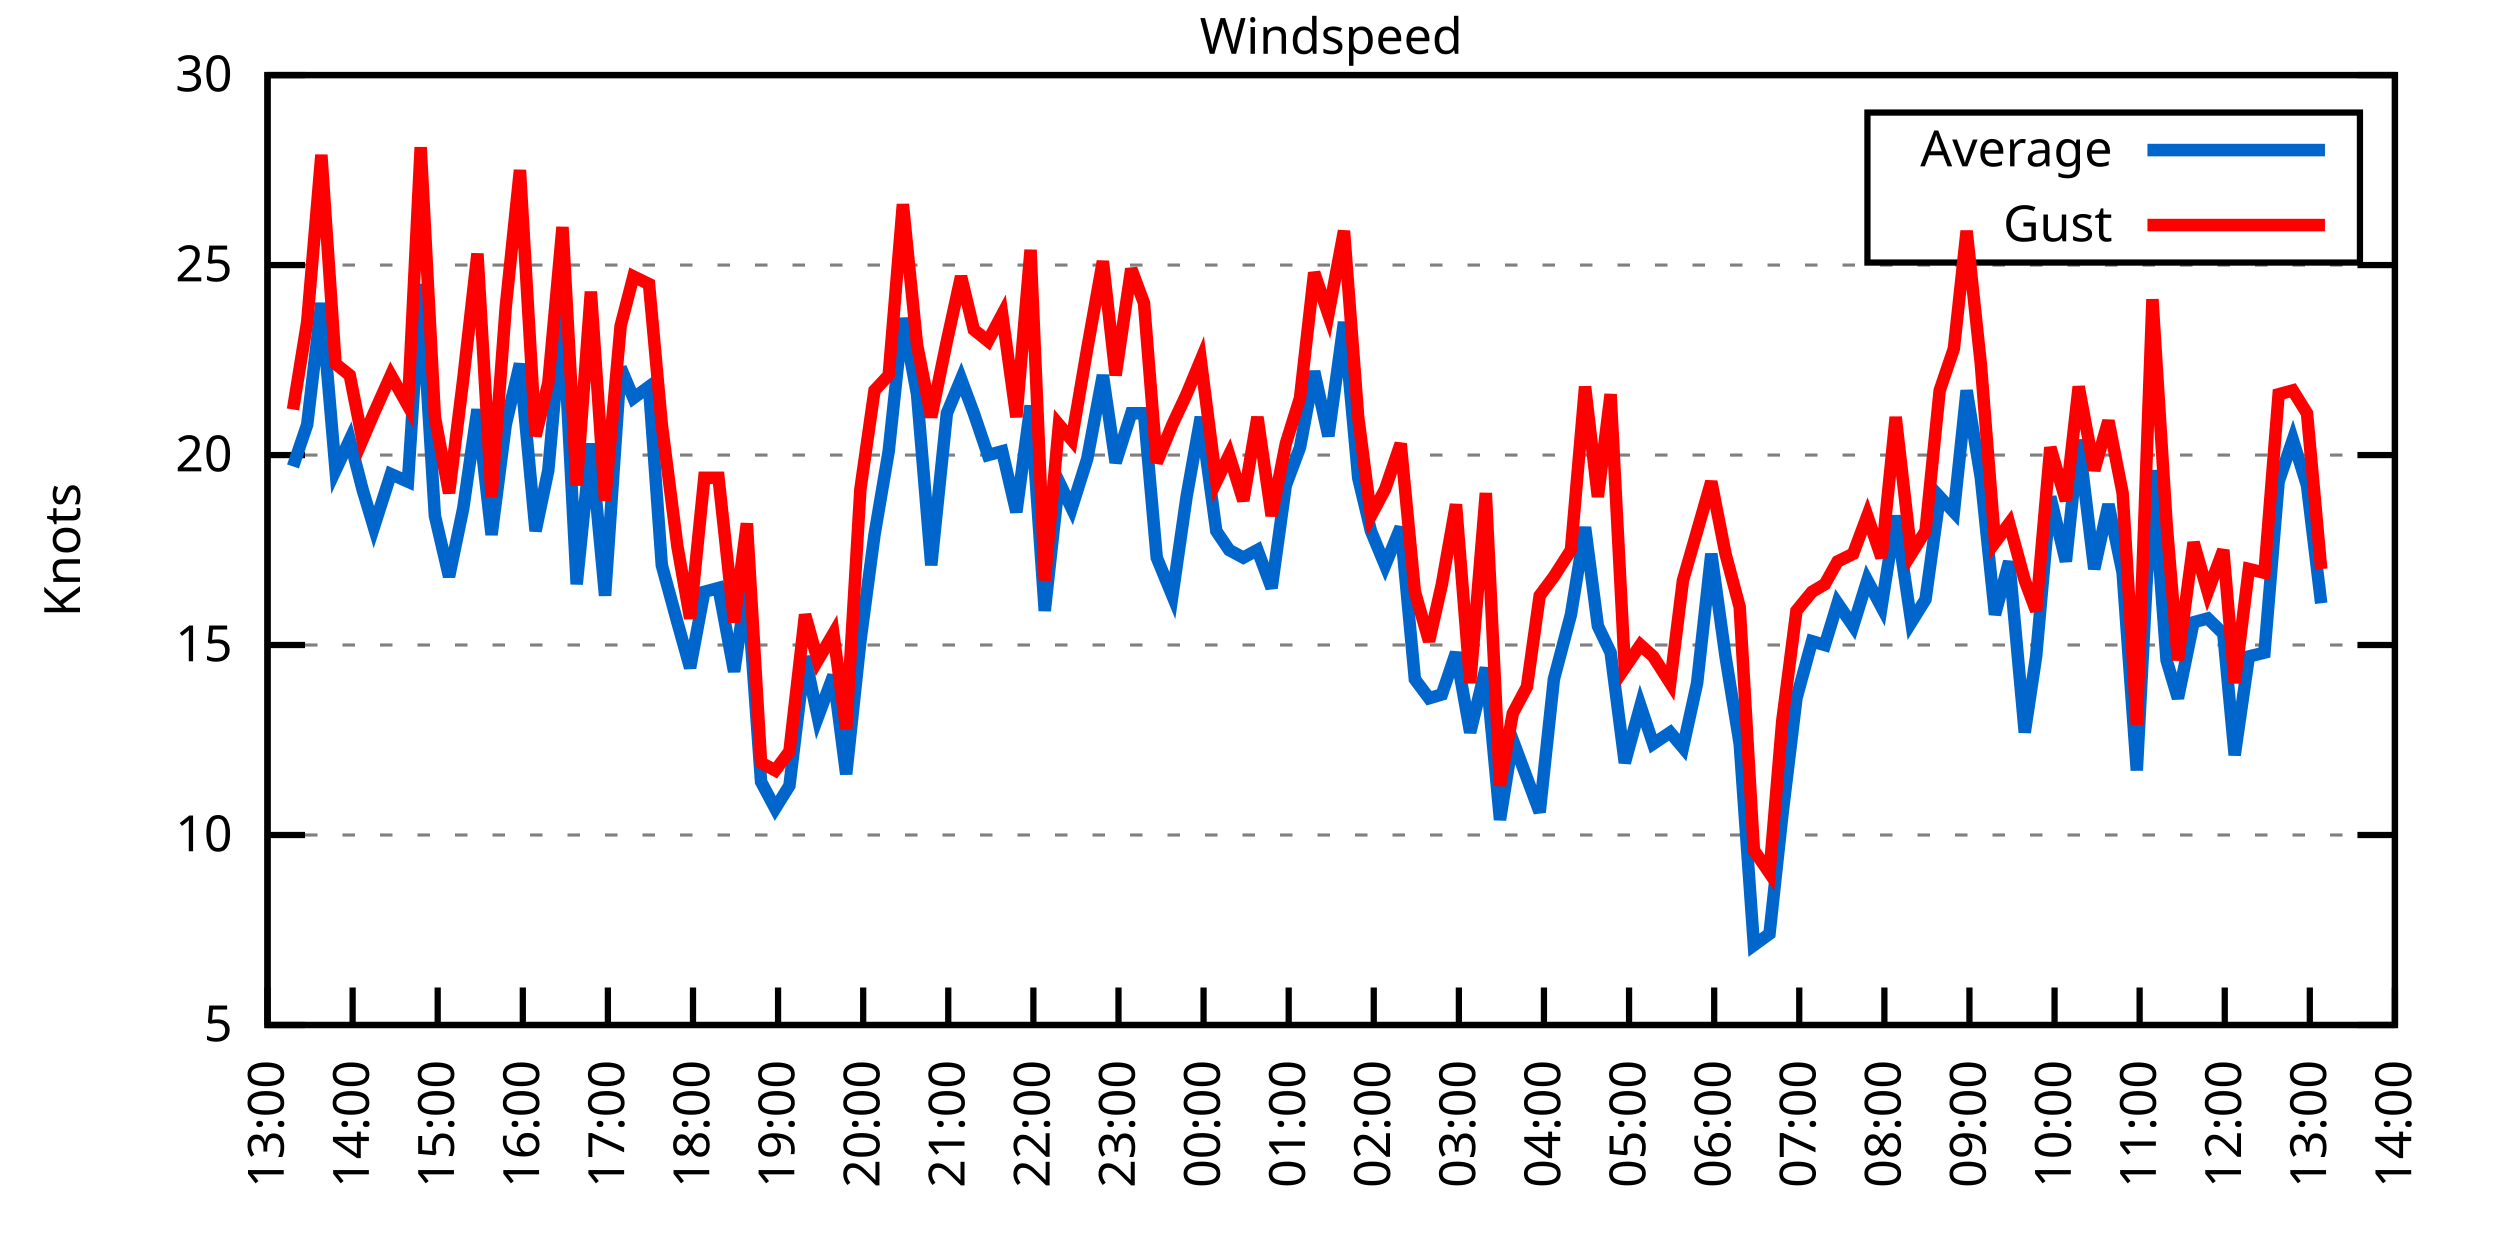
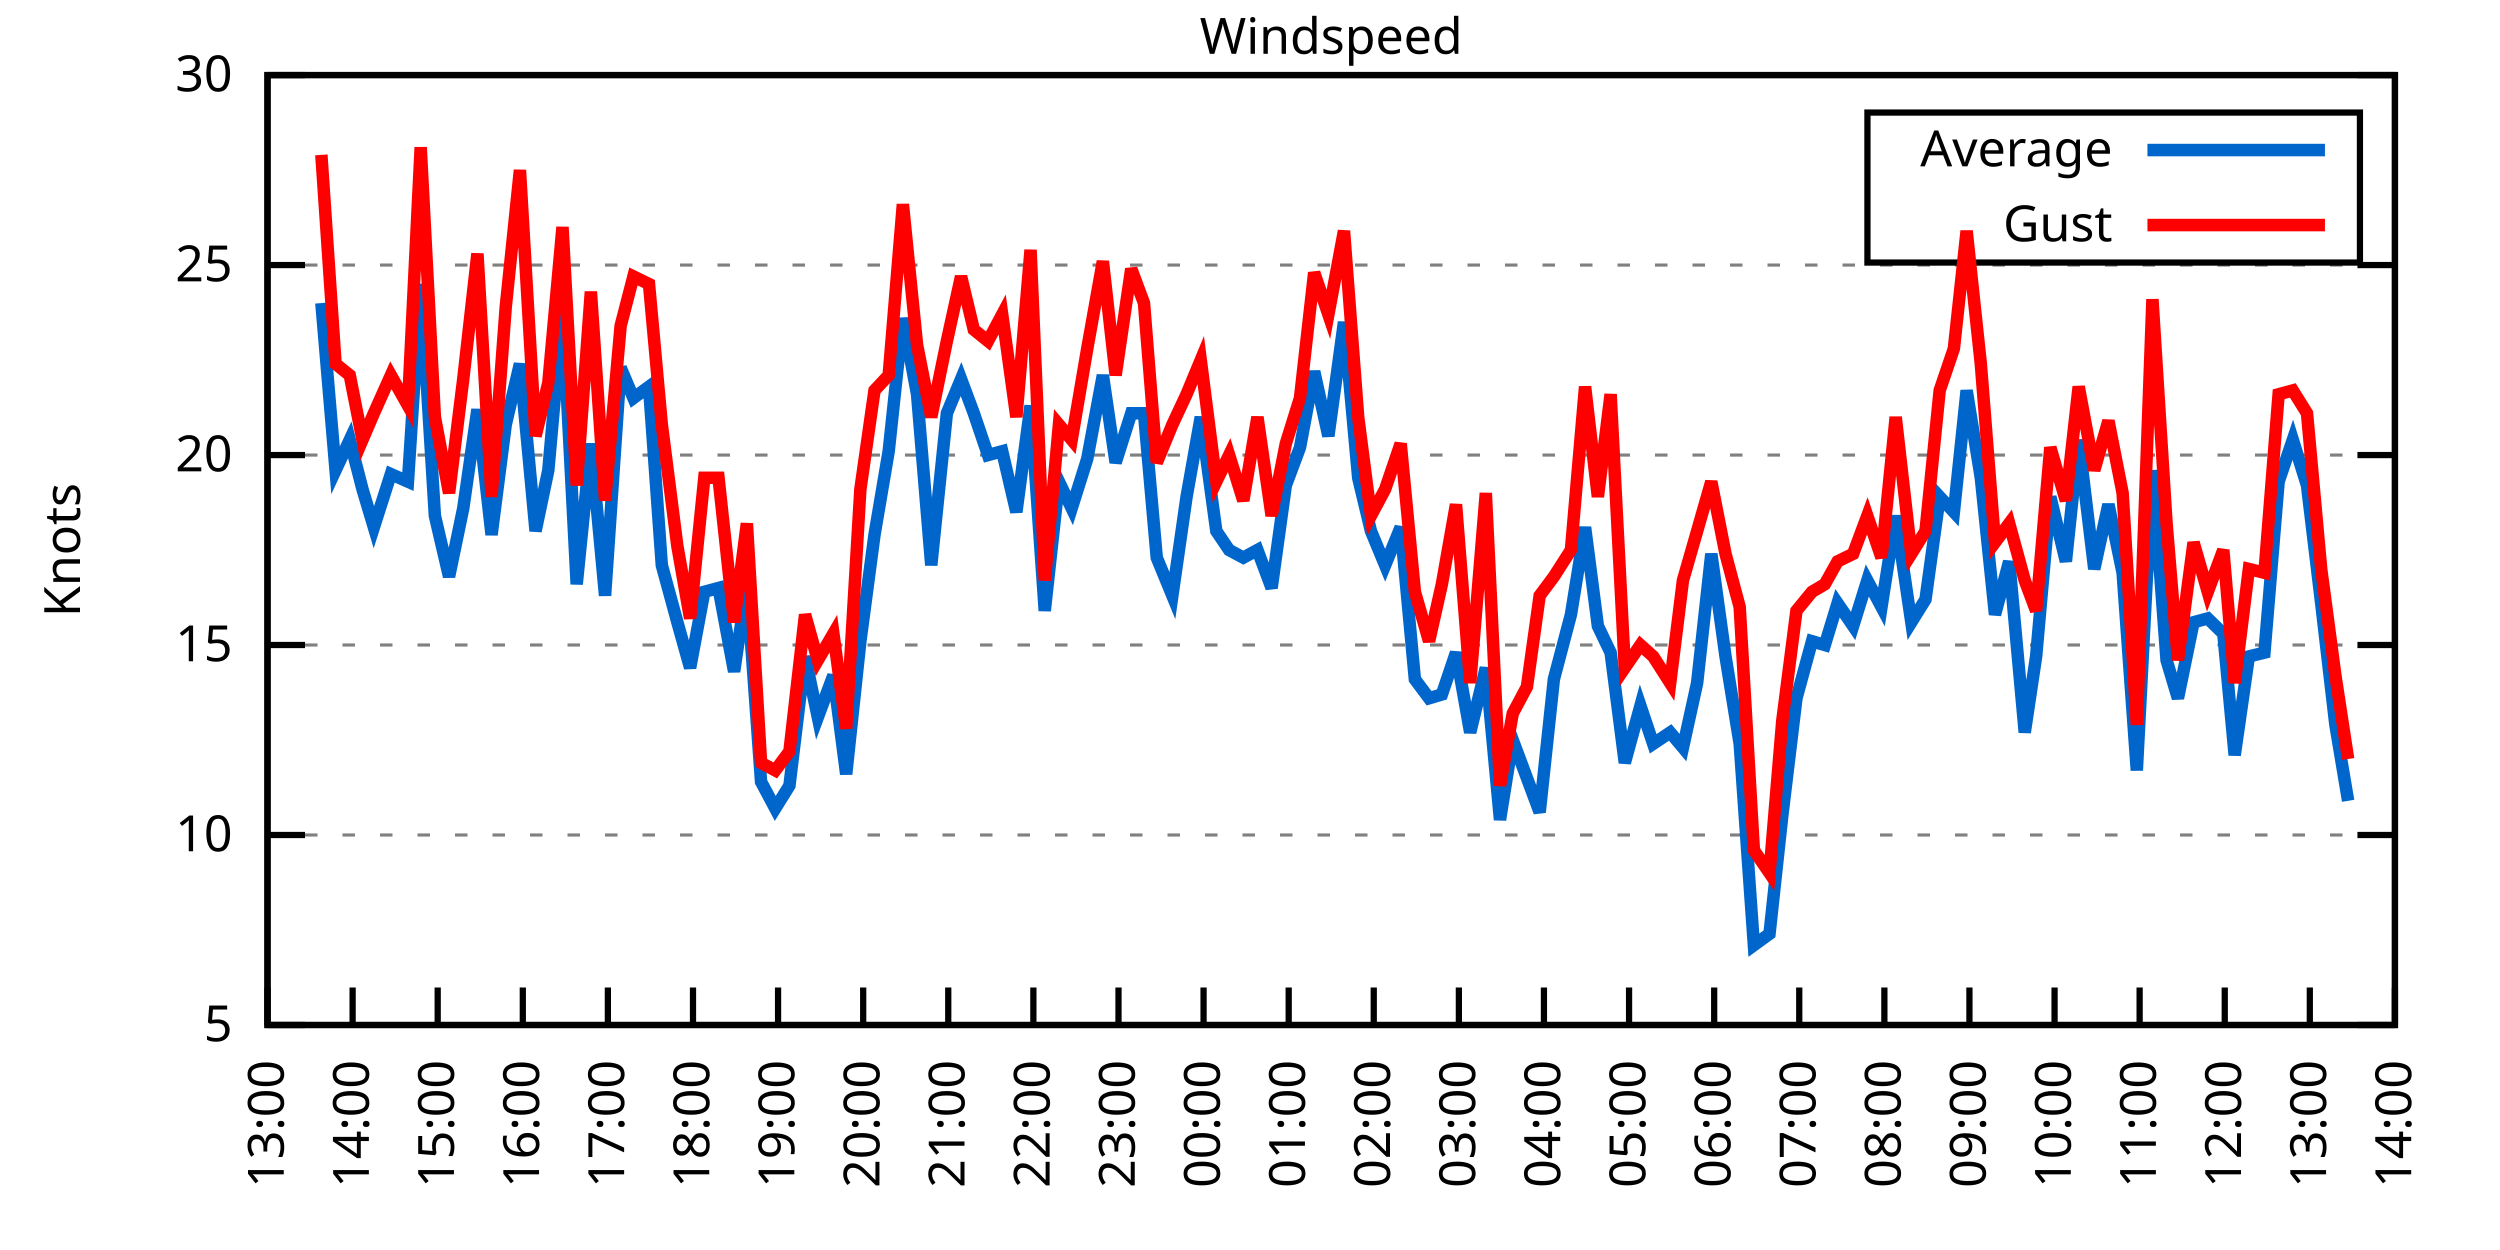
<svg xmlns="http://www.w3.org/2000/svg" xmlns:xlink="http://www.w3.org/1999/xlink" width="400" height="200" viewBox="0 0 400 200">
  <g id="gnuplot_canvas">
    <rect x="0" y="0" width="400" height="200" fill="none" />
    <defs>
      <circle id="gpDot" r="0.5" stroke-width="0.5" stroke="currentColor" />
      <path id="gpPt0" stroke-width="0.333" stroke="currentColor" d="M-1,0 h2 M0,-1 v2" />
      <path id="gpPt1" stroke-width="0.333" stroke="currentColor" d="M-1,-1 L1,1 M1,-1 L-1,1" />
      <path id="gpPt2" stroke-width="0.333" stroke="currentColor" d="M-1,0 L1,0 M0,-1 L0,1 M-1,-1 L1,1 M-1,1 L1,-1" />
      <rect id="gpPt3" stroke-width="0.333" stroke="currentColor" x="-1" y="-1" width="2" height="2" />
      <rect id="gpPt4" stroke-width="0.333" stroke="currentColor" fill="currentColor" x="-1" y="-1" width="2" height="2" />
      <circle id="gpPt5" stroke-width="0.333" stroke="currentColor" cx="0" cy="0" r="1" />
      <use xlink:href="#gpPt5" id="gpPt6" fill="currentColor" stroke="none" />
      <path id="gpPt7" stroke-width="0.333" stroke="currentColor" d="M0,-1.33 L-1.33,0.67 L1.33,0.67 z" />
      <use xlink:href="#gpPt7" id="gpPt8" fill="currentColor" stroke="none" />
      <use xlink:href="#gpPt7" id="gpPt9" stroke="currentColor" transform="rotate(180)" />
      <use xlink:href="#gpPt9" id="gpPt10" fill="currentColor" stroke="none" />
      <use xlink:href="#gpPt3" id="gpPt11" stroke="currentColor" transform="rotate(45)" />
      <use xlink:href="#gpPt11" id="gpPt12" fill="currentColor" stroke="none" />
      <path id="gpPt13" stroke-width="0.333" stroke="currentColor" d="M0,1.330 L1.265,0.411 L0.782,-1.067 L-0.782,-1.076 L-1.265,0.411 z" />
      <use xlink:href="#gpPt13" id="gpPt14" fill="currentColor" stroke="none" />
      <filter id="textbox" filterUnits="objectBoundingBox" x="0" y="0" height="1" width="1">
        <feFlood flood-color="white" flood-opacity="1" result="bgnd" />
        <feComposite in="SourceGraphic" in2="bgnd" operator="atop" />
      </filter>
      <filter id="greybox" filterUnits="objectBoundingBox" x="0" y="0" height="1" width="1">
        <feFlood flood-color="lightgrey" flood-opacity="1" result="grey" />
        <feComposite in="SourceGraphic" in2="grey" operator="atop" />
      </filter>
    </defs>
    <g fill="none" color="white" stroke="currentColor" stroke-width="1.00" stroke-linecap="butt" stroke-linejoin="miter">
</g>
    <g fill="none" color="black" stroke="currentColor" stroke-width="1.00" stroke-linecap="butt" stroke-linejoin="miter">
      <g stroke="none" shape-rendering="crispEdges">
        <polygon fill="rgb(255, 255, 255)" points="42.80,164.00 383.18,164.00 383.18,12.02 42.80,12.02 " />
      </g>
    </g>
    <g fill="none" color="black" stroke="currentColor" stroke-width="1.00" stroke-linecap="butt" stroke-linejoin="miter">
</g>
    <g fill="none" color="black" stroke="black" stroke-width="0.50" stroke-linecap="butt" stroke-linejoin="miter">
</g>
    <g fill="none" color="gray" stroke="currentColor" stroke-width="0.50" stroke-linecap="butt" stroke-linejoin="miter">
      <path stroke="gray" stroke-dasharray="2,4" class="gridline" d="M42.80,164.00 L383.19,164.00  " />
    </g>
    <g fill="none" color="gray" stroke="gray" stroke-width="1.00" stroke-linecap="butt" stroke-linejoin="miter">
</g>
    <g fill="none" color="black" stroke="currentColor" stroke-width="1.00" stroke-linecap="butt" stroke-linejoin="miter">
      <path stroke="black" d="M42.80,164.00 L48.80,164.00 M383.19,164.00 L377.19,164.00  " />
      <g transform="translate(37.20,166.60)" stroke="none" fill="black" font-family="Sans" font-size="8.00" text-anchor="end">
        <text>
          <tspan font-family="Sans"> 5</tspan>
        </text>
      </g>
    </g>
    <g fill="none" color="black" stroke="currentColor" stroke-width="1.00" stroke-linecap="butt" stroke-linejoin="miter">
</g>
    <g fill="none" color="black" stroke="black" stroke-width="0.50" stroke-linecap="butt" stroke-linejoin="miter">
</g>
    <g fill="none" color="gray" stroke="currentColor" stroke-width="0.50" stroke-linecap="butt" stroke-linejoin="miter">
      <path stroke="gray" stroke-dasharray="2,4" class="gridline" d="M42.80,133.60 L383.19,133.60  " />
    </g>
    <g fill="none" color="gray" stroke="gray" stroke-width="1.00" stroke-linecap="butt" stroke-linejoin="miter">
</g>
    <g fill="none" color="black" stroke="currentColor" stroke-width="1.00" stroke-linecap="butt" stroke-linejoin="miter">
      <path stroke="black" d="M42.80,133.60 L48.80,133.60 M383.19,133.60 L377.19,133.60  " />
      <g transform="translate(37.20,136.20)" stroke="none" fill="black" font-family="Sans" font-size="8.00" text-anchor="end">
        <text>
          <tspan font-family="Sans"> 10</tspan>
        </text>
      </g>
    </g>
    <g fill="none" color="black" stroke="currentColor" stroke-width="1.00" stroke-linecap="butt" stroke-linejoin="miter">
</g>
    <g fill="none" color="black" stroke="black" stroke-width="0.50" stroke-linecap="butt" stroke-linejoin="miter">
</g>
    <g fill="none" color="gray" stroke="currentColor" stroke-width="0.50" stroke-linecap="butt" stroke-linejoin="miter">
      <path stroke="gray" stroke-dasharray="2,4" class="gridline" d="M42.80,103.20 L383.19,103.20  " />
    </g>
    <g fill="none" color="gray" stroke="gray" stroke-width="1.00" stroke-linecap="butt" stroke-linejoin="miter">
</g>
    <g fill="none" color="black" stroke="currentColor" stroke-width="1.00" stroke-linecap="butt" stroke-linejoin="miter">
      <path stroke="black" d="M42.80,103.20 L48.80,103.20 M383.19,103.20 L377.19,103.20  " />
      <g transform="translate(37.20,105.80)" stroke="none" fill="black" font-family="Sans" font-size="8.00" text-anchor="end">
        <text>
          <tspan font-family="Sans"> 15</tspan>
        </text>
      </g>
    </g>
    <g fill="none" color="black" stroke="currentColor" stroke-width="1.00" stroke-linecap="butt" stroke-linejoin="miter">
</g>
    <g fill="none" color="black" stroke="black" stroke-width="0.50" stroke-linecap="butt" stroke-linejoin="miter">
</g>
    <g fill="none" color="gray" stroke="currentColor" stroke-width="0.50" stroke-linecap="butt" stroke-linejoin="miter">
      <path stroke="gray" stroke-dasharray="2,4" class="gridline" d="M42.80,72.81 L383.19,72.81  " />
    </g>
    <g fill="none" color="gray" stroke="gray" stroke-width="1.00" stroke-linecap="butt" stroke-linejoin="miter">
</g>
    <g fill="none" color="black" stroke="currentColor" stroke-width="1.00" stroke-linecap="butt" stroke-linejoin="miter">
      <path stroke="black" d="M42.80,72.81 L48.80,72.81 M383.19,72.81 L377.19,72.81  " />
      <g transform="translate(37.20,75.41)" stroke="none" fill="black" font-family="Sans" font-size="8.00" text-anchor="end">
        <text>
          <tspan font-family="Sans"> 20</tspan>
        </text>
      </g>
    </g>
    <g fill="none" color="black" stroke="currentColor" stroke-width="1.00" stroke-linecap="butt" stroke-linejoin="miter">
</g>
    <g fill="none" color="black" stroke="black" stroke-width="0.50" stroke-linecap="butt" stroke-linejoin="miter">
</g>
    <g fill="none" color="gray" stroke="currentColor" stroke-width="0.50" stroke-linecap="butt" stroke-linejoin="miter">
      <path stroke="gray" stroke-dasharray="2,4" class="gridline" d="M42.80,42.41 L383.19,42.41  " />
    </g>
    <g fill="none" color="gray" stroke="gray" stroke-width="1.00" stroke-linecap="butt" stroke-linejoin="miter">
</g>
    <g fill="none" color="black" stroke="currentColor" stroke-width="1.00" stroke-linecap="butt" stroke-linejoin="miter">
      <path stroke="black" d="M42.80,42.41 L48.80,42.41 M383.19,42.41 L377.19,42.41  " />
      <g transform="translate(37.20,45.01)" stroke="none" fill="black" font-family="Sans" font-size="8.00" text-anchor="end">
        <text>
          <tspan font-family="Sans"> 25</tspan>
        </text>
      </g>
    </g>
    <g fill="none" color="black" stroke="currentColor" stroke-width="1.00" stroke-linecap="butt" stroke-linejoin="miter">
</g>
    <g fill="none" color="black" stroke="black" stroke-width="0.50" stroke-linecap="butt" stroke-linejoin="miter">
</g>
    <g fill="none" color="gray" stroke="currentColor" stroke-width="0.50" stroke-linecap="butt" stroke-linejoin="miter">
      <path stroke="gray" stroke-dasharray="2,4" class="gridline" d="M42.80,12.01 L383.19,12.01  " />
    </g>
    <g fill="none" color="gray" stroke="gray" stroke-width="1.00" stroke-linecap="butt" stroke-linejoin="miter">
</g>
    <g fill="none" color="black" stroke="currentColor" stroke-width="1.00" stroke-linecap="butt" stroke-linejoin="miter">
      <path stroke="black" d="M42.80,12.01 L48.80,12.01 M383.19,12.01 L377.19,12.01  " />
      <g transform="translate(37.20,14.61)" stroke="none" fill="black" font-family="Sans" font-size="8.00" text-anchor="end">
        <text>
          <tspan font-family="Sans"> 30</tspan>
        </text>
      </g>
    </g>
    <g fill="none" color="black" stroke="currentColor" stroke-width="1.00" stroke-linecap="butt" stroke-linejoin="miter">
      <path stroke="black" d="M42.80,164.00 L42.80,158.00  " />
      <g transform="translate(45.40,169.60) rotate(270.00)" stroke="none" fill="black" font-family="Sans" font-size="8.00" text-anchor="end">
        <text>
          <tspan font-family="Sans">13:00</tspan>
        </text>
      </g>
    </g>
    <g fill="none" color="black" stroke="currentColor" stroke-width="1.00" stroke-linecap="butt" stroke-linejoin="miter">
      <path stroke="black" d="M56.42,164.00 L56.42,158.00  " />
      <g transform="translate(59.02,169.60) rotate(270.00)" stroke="none" fill="black" font-family="Sans" font-size="8.00" text-anchor="end">
        <text>
          <tspan font-family="Sans">14:00</tspan>
        </text>
      </g>
    </g>
    <g fill="none" color="black" stroke="currentColor" stroke-width="1.00" stroke-linecap="butt" stroke-linejoin="miter">
      <path stroke="black" d="M70.03,164.00 L70.03,158.00  " />
      <g transform="translate(72.63,169.60) rotate(270.00)" stroke="none" fill="black" font-family="Sans" font-size="8.00" text-anchor="end">
        <text>
          <tspan font-family="Sans">15:00</tspan>
        </text>
      </g>
    </g>
    <g fill="none" color="black" stroke="currentColor" stroke-width="1.00" stroke-linecap="butt" stroke-linejoin="miter">
      <path stroke="black" d="M83.65,164.00 L83.65,158.00  " />
      <g transform="translate(86.25,169.60) rotate(270.00)" stroke="none" fill="black" font-family="Sans" font-size="8.00" text-anchor="end">
        <text>
          <tspan font-family="Sans">16:00</tspan>
        </text>
      </g>
    </g>
    <g fill="none" color="black" stroke="currentColor" stroke-width="1.00" stroke-linecap="butt" stroke-linejoin="miter">
      <path stroke="black" d="M97.26,164.00 L97.26,158.00  " />
      <g transform="translate(99.86,169.60) rotate(270.00)" stroke="none" fill="black" font-family="Sans" font-size="8.00" text-anchor="end">
        <text>
          <tspan font-family="Sans">17:00</tspan>
        </text>
      </g>
    </g>
    <g fill="none" color="black" stroke="currentColor" stroke-width="1.00" stroke-linecap="butt" stroke-linejoin="miter">
      <path stroke="black" d="M110.88,164.00 L110.88,158.00  " />
      <g transform="translate(113.48,169.60) rotate(270.00)" stroke="none" fill="black" font-family="Sans" font-size="8.00" text-anchor="end">
        <text>
          <tspan font-family="Sans">18:00</tspan>
        </text>
      </g>
    </g>
    <g fill="none" color="black" stroke="currentColor" stroke-width="1.00" stroke-linecap="butt" stroke-linejoin="miter">
      <path stroke="black" d="M124.49,164.00 L124.49,158.00  " />
      <g transform="translate(127.09,169.60) rotate(270.00)" stroke="none" fill="black" font-family="Sans" font-size="8.00" text-anchor="end">
        <text>
          <tspan font-family="Sans">19:00</tspan>
        </text>
      </g>
    </g>
    <g fill="none" color="black" stroke="currentColor" stroke-width="1.00" stroke-linecap="butt" stroke-linejoin="miter">
      <path stroke="black" d="M138.11,164.00 L138.11,158.00  " />
      <g transform="translate(140.71,169.60) rotate(270.00)" stroke="none" fill="black" font-family="Sans" font-size="8.00" text-anchor="end">
        <text>
          <tspan font-family="Sans">20:00</tspan>
        </text>
      </g>
    </g>
    <g fill="none" color="black" stroke="currentColor" stroke-width="1.00" stroke-linecap="butt" stroke-linejoin="miter">
      <path stroke="black" d="M151.72,164.00 L151.72,158.00  " />
      <g transform="translate(154.32,169.60) rotate(270.00)" stroke="none" fill="black" font-family="Sans" font-size="8.00" text-anchor="end">
        <text>
          <tspan font-family="Sans">21:00</tspan>
        </text>
      </g>
    </g>
    <g fill="none" color="black" stroke="currentColor" stroke-width="1.00" stroke-linecap="butt" stroke-linejoin="miter">
      <path stroke="black" d="M165.34,164.00 L165.34,158.00  " />
      <g transform="translate(167.94,169.60) rotate(270.00)" stroke="none" fill="black" font-family="Sans" font-size="8.00" text-anchor="end">
        <text>
          <tspan font-family="Sans">22:00</tspan>
        </text>
      </g>
    </g>
    <g fill="none" color="black" stroke="currentColor" stroke-width="1.00" stroke-linecap="butt" stroke-linejoin="miter">
      <path stroke="black" d="M178.96,164.00 L178.96,158.00  " />
      <g transform="translate(181.56,169.60) rotate(270.00)" stroke="none" fill="black" font-family="Sans" font-size="8.00" text-anchor="end">
        <text>
          <tspan font-family="Sans">23:00</tspan>
        </text>
      </g>
    </g>
    <g fill="none" color="black" stroke="currentColor" stroke-width="1.00" stroke-linecap="butt" stroke-linejoin="miter">
      <path stroke="black" d="M192.57,164.00 L192.57,158.00  " />
      <g transform="translate(195.17,169.60) rotate(270.00)" stroke="none" fill="black" font-family="Sans" font-size="8.00" text-anchor="end">
        <text>
          <tspan font-family="Sans">00:00</tspan>
        </text>
      </g>
    </g>
    <g fill="none" color="black" stroke="currentColor" stroke-width="1.00" stroke-linecap="butt" stroke-linejoin="miter">
      <path stroke="black" d="M206.19,164.00 L206.19,158.00  " />
      <g transform="translate(208.79,169.60) rotate(270.00)" stroke="none" fill="black" font-family="Sans" font-size="8.00" text-anchor="end">
        <text>
          <tspan font-family="Sans">01:00</tspan>
        </text>
      </g>
    </g>
    <g fill="none" color="black" stroke="currentColor" stroke-width="1.00" stroke-linecap="butt" stroke-linejoin="miter">
      <path stroke="black" d="M219.80,164.00 L219.80,158.00  " />
      <g transform="translate(222.40,169.60) rotate(270.00)" stroke="none" fill="black" font-family="Sans" font-size="8.00" text-anchor="end">
        <text>
          <tspan font-family="Sans">02:00</tspan>
        </text>
      </g>
    </g>
    <g fill="none" color="black" stroke="currentColor" stroke-width="1.00" stroke-linecap="butt" stroke-linejoin="miter">
      <path stroke="black" d="M233.42,164.00 L233.42,158.00  " />
      <g transform="translate(236.02,169.60) rotate(270.00)" stroke="none" fill="black" font-family="Sans" font-size="8.00" text-anchor="end">
        <text>
          <tspan font-family="Sans">03:00</tspan>
        </text>
      </g>
    </g>
    <g fill="none" color="black" stroke="currentColor" stroke-width="1.00" stroke-linecap="butt" stroke-linejoin="miter">
      <path stroke="black" d="M247.03,164.00 L247.03,158.00  " />
      <g transform="translate(249.63,169.60) rotate(270.00)" stroke="none" fill="black" font-family="Sans" font-size="8.00" text-anchor="end">
        <text>
          <tspan font-family="Sans">04:00</tspan>
        </text>
      </g>
    </g>
    <g fill="none" color="black" stroke="currentColor" stroke-width="1.00" stroke-linecap="butt" stroke-linejoin="miter">
      <path stroke="black" d="M260.65,164.00 L260.65,158.00  " />
      <g transform="translate(263.25,169.60) rotate(270.00)" stroke="none" fill="black" font-family="Sans" font-size="8.00" text-anchor="end">
        <text>
          <tspan font-family="Sans">05:00</tspan>
        </text>
      </g>
    </g>
    <g fill="none" color="black" stroke="currentColor" stroke-width="1.00" stroke-linecap="butt" stroke-linejoin="miter">
      <path stroke="black" d="M274.27,164.00 L274.27,158.00  " />
      <g transform="translate(276.87,169.60) rotate(270.00)" stroke="none" fill="black" font-family="Sans" font-size="8.00" text-anchor="end">
        <text>
          <tspan font-family="Sans">06:00</tspan>
        </text>
      </g>
    </g>
    <g fill="none" color="black" stroke="currentColor" stroke-width="1.00" stroke-linecap="butt" stroke-linejoin="miter">
      <path stroke="black" d="M287.88,164.00 L287.88,158.00  " />
      <g transform="translate(290.48,169.60) rotate(270.00)" stroke="none" fill="black" font-family="Sans" font-size="8.00" text-anchor="end">
        <text>
          <tspan font-family="Sans">07:00</tspan>
        </text>
      </g>
    </g>
    <g fill="none" color="black" stroke="currentColor" stroke-width="1.00" stroke-linecap="butt" stroke-linejoin="miter">
      <path stroke="black" d="M301.50,164.00 L301.50,158.00  " />
      <g transform="translate(304.10,169.60) rotate(270.00)" stroke="none" fill="black" font-family="Sans" font-size="8.00" text-anchor="end">
        <text>
          <tspan font-family="Sans">08:00</tspan>
        </text>
      </g>
    </g>
    <g fill="none" color="black" stroke="currentColor" stroke-width="1.00" stroke-linecap="butt" stroke-linejoin="miter">
      <path stroke="black" d="M315.11,164.00 L315.11,158.00  " />
      <g transform="translate(317.71,169.60) rotate(270.00)" stroke="none" fill="black" font-family="Sans" font-size="8.00" text-anchor="end">
        <text>
          <tspan font-family="Sans">09:00</tspan>
        </text>
      </g>
    </g>
    <g fill="none" color="black" stroke="currentColor" stroke-width="1.00" stroke-linecap="butt" stroke-linejoin="miter">
      <path stroke="black" d="M328.73,164.00 L328.73,158.00  " />
      <g transform="translate(331.33,169.60) rotate(270.00)" stroke="none" fill="black" font-family="Sans" font-size="8.00" text-anchor="end">
        <text>
          <tspan font-family="Sans">10:00</tspan>
        </text>
      </g>
    </g>
    <g fill="none" color="black" stroke="currentColor" stroke-width="1.00" stroke-linecap="butt" stroke-linejoin="miter">
      <path stroke="black" d="M342.34,164.00 L342.34,158.00  " />
      <g transform="translate(344.94,169.60) rotate(270.00)" stroke="none" fill="black" font-family="Sans" font-size="8.00" text-anchor="end">
        <text>
          <tspan font-family="Sans">11:00</tspan>
        </text>
      </g>
    </g>
    <g fill="none" color="black" stroke="currentColor" stroke-width="1.00" stroke-linecap="butt" stroke-linejoin="miter">
      <path stroke="black" d="M355.96,164.00 L355.96,158.00  " />
      <g transform="translate(358.56,169.60) rotate(270.00)" stroke="none" fill="black" font-family="Sans" font-size="8.00" text-anchor="end">
        <text>
          <tspan font-family="Sans">12:00</tspan>
        </text>
      </g>
    </g>
    <g fill="none" color="black" stroke="currentColor" stroke-width="1.00" stroke-linecap="butt" stroke-linejoin="miter">
      <path stroke="black" d="M369.57,164.00 L369.57,158.00  " />
      <g transform="translate(372.17,169.60) rotate(270.00)" stroke="none" fill="black" font-family="Sans" font-size="8.00" text-anchor="end">
        <text>
          <tspan font-family="Sans">13:00</tspan>
        </text>
      </g>
    </g>
    <g fill="none" color="black" stroke="currentColor" stroke-width="1.00" stroke-linecap="butt" stroke-linejoin="miter">
      <path stroke="black" d="M383.19,164.00 L383.19,158.00  " />
      <g transform="translate(385.79,169.60) rotate(270.00)" stroke="none" fill="black" font-family="Sans" font-size="8.00" text-anchor="end">
        <text>
          <tspan font-family="Sans">14:00</tspan>
        </text>
      </g>
    </g>
    <g fill="none" color="black" stroke="currentColor" stroke-width="1.00" stroke-linecap="butt" stroke-linejoin="miter">
</g>
    <g fill="none" color="black" stroke="currentColor" stroke-width="1.00" stroke-linecap="butt" stroke-linejoin="miter">
      <path stroke="black" d="M42.80,12.01 L42.80,164.00 L383.19,164.00 L383.19,12.01 L42.80,12.01 Z  " />
    </g>
    <g fill="none" color="black" stroke="currentColor" stroke-width="1.00" stroke-linecap="butt" stroke-linejoin="miter">
</g>
    <g fill="none" color="black" stroke="currentColor" stroke-width="1.00" stroke-linecap="butt" stroke-linejoin="miter">
      <path stroke="black" d="M298.79,42.01 L298.79,18.01 L377.59,18.01 L377.59,42.01 L298.79,42.01 Z  " />
    </g>
    <g id="Windspeed_plot_1">
      <g fill="none" color="white" stroke="black" stroke-width="2.00" stroke-linecap="butt" stroke-linejoin="miter">
</g>
      <g fill="none" color="black" stroke="currentColor" stroke-width="2.00" stroke-linecap="butt" stroke-linejoin="miter">
        <g transform="translate(337.99,26.61)" stroke="none" fill="black" font-family="Sans" font-size="8.00" text-anchor="end">
          <text>
            <tspan font-family="Sans">Average</tspan>
          </text>
        </g>
      </g>
      <g fill="none" color="black" stroke="currentColor" stroke-width="2.00" stroke-linecap="butt" stroke-linejoin="miter">
-         <path stroke="rgb(  0, 102, 204)" d="M343.59,24.01 L371.99,24.01 M46.88,74.63 L49.15,67.94 L51.42,48.49 L53.69,75.24 L55.96,70.37 L58.00,78.28   L59.82,84.36 L62.54,75.85 L65.27,77.06 L67.31,45.45 L69.58,82.53 L71.85,92.26 L74.12,81.32 L76.39,65.51   L78.65,85.57 L80.92,67.94 L83.19,58.21 L85.69,84.97 L87.73,75.24 L90.00,49.70 L92.27,93.48 L94.54,70.98   L96.81,95.30 L99.30,58.82 L101.35,63.69 L103.84,61.86 L105.89,90.44 L108.38,99.56 L110.42,106.85 L112.69,94.69   L114.96,94.08 L117.46,107.46 L119.50,93.48 L121.77,125.09 L124.04,129.35 L126.31,125.70 L128.81,105.03 L130.85,114.76   L133.34,108.07 L135.39,123.87 L137.66,102.60 L139.92,85.57 L142.19,72.20 L144.46,50.92 L146.73,63.08 L149.00,90.44   L151.50,66.12 L153.77,60.65 L155.81,66.12 L158.08,72.81 L160.35,72.20 L162.62,81.93 L164.89,64.90 L167.16,97.73   L169.43,77.06 L171.47,81.32 L173.96,73.41 L176.46,60.04 L178.50,74.02 L181.00,66.12 L183.04,66.12 L185.08,89.22   L187.58,95.30 L189.85,79.49 L192.12,66.73 L194.61,84.97 L196.66,88.00 L198.93,89.22 L201.19,88.00 L203.46,94.08   L205.73,77.67 L208.00,71.59 L210.27,59.43 L212.54,69.77 L215.04,51.53 L217.31,76.45 L219.35,84.97 L221.62,90.44   L224.11,84.36 L226.38,108.68 L228.65,111.72 L230.70,111.11 L232.96,104.42 L235.23,117.19 L237.73,106.85 L240.00,131.17   L242.04,118.40 L244.31,124.48 L246.35,129.95 L248.62,108.68 L251.35,98.34 L253.61,84.36 L255.66,100.16 L257.70,104.42   L259.97,122.05 L262.47,112.93 L264.51,119.01 L267.23,117.19 L269.27,119.62 L271.54,109.28 L273.81,88.61 L276.08,105.03   L278.35,119.01 L280.62,151.23 L283.12,149.41 L285.16,130.56 L287.43,111.72 L289.92,102.60 L291.97,103.20 L294.01,96.52   L296.50,100.16 L298.77,92.87 L301.04,97.12 L303.31,82.53 L305.81,99.56 L308.08,95.91 L310.35,79.49 L312.62,81.93   L314.66,62.47 L316.93,76.45 L319.20,98.34 L321.47,89.83 L323.96,117.19 L325.78,105.03 L328.05,79.49 L330.54,89.83   L332.59,70.37 L335.08,91.04 L337.35,80.71 L339.62,91.65 L341.89,123.27 L344.39,75.24 L346.65,105.64 L348.47,111.72   L350.97,99.56 L353.24,98.95 L355.73,101.38 L357.55,120.83 L359.82,105.03 L362.31,104.42 L364.58,77.06 L366.85,70.37   L369.12,77.67 L371.39,96.52  " />
+         <path stroke="rgb(  0, 102, 204)" d="M343.59,24.01 L371.99,24.01 M51.42,48.49 L53.69,75.24 L55.96,70.37 L58.00,78.28 L59.82,84.36 L62.54,75.85   L65.27,77.06 L67.31,45.45 L69.58,82.53 L71.85,92.26 L74.12,81.32 L76.39,65.51 L78.65,85.57 L80.92,67.94   L83.19,58.21 L85.69,84.97 L87.73,75.24 L90.00,49.70 L92.27,93.48 L94.54,70.98 L96.81,95.30 L99.30,58.82   L101.35,63.69 L103.84,61.86 L105.89,90.44 L108.38,99.56 L110.42,106.85 L112.69,94.69 L114.96,94.08 L117.46,107.46   L119.50,93.48 L121.77,125.09 L124.04,129.35 L126.31,125.70 L128.81,105.03 L130.85,114.76 L133.34,108.07 L135.39,123.87   L137.66,102.60 L139.92,85.57 L142.19,72.20 L144.46,50.92 L146.73,63.08 L149.00,90.44 L151.50,66.12 L153.77,60.65   L155.81,66.12 L158.08,72.81 L160.35,72.20 L162.62,81.93 L164.89,64.90 L167.16,97.73 L169.43,77.06 L171.47,81.32   L173.96,73.41 L176.46,60.04 L178.50,74.02 L181.00,66.12 L183.04,66.12 L185.08,89.22 L187.58,95.30 L189.85,79.49   L192.12,66.73 L194.61,84.97 L196.66,88.00 L198.93,89.22 L201.19,88.00 L203.46,94.08 L205.73,77.67 L208.00,71.59   L210.27,59.43 L212.54,69.77 L215.04,51.53 L217.31,76.45 L219.35,84.97 L221.62,90.44 L224.11,84.36 L226.38,108.68   L228.65,111.72 L230.70,111.11 L232.96,104.42 L235.23,117.19 L237.73,106.85 L240.00,131.17 L242.04,118.40 L244.31,124.48   L246.35,129.95 L248.62,108.68 L251.35,98.34 L253.61,84.36 L255.66,100.16 L257.70,104.42 L259.97,122.05 L262.47,112.93   L264.51,119.01 L267.23,117.19 L269.27,119.62 L271.54,109.28 L273.81,88.61 L276.08,105.03 L278.35,119.01 L280.62,151.23   L283.12,149.41 L285.16,130.56 L287.43,111.72 L289.92,102.60 L291.97,103.20 L294.01,96.52 L296.50,100.16 L298.77,92.87   L301.04,97.12 L303.31,82.53 L305.81,99.56 L308.08,95.91 L310.35,79.49 L312.62,81.93 L314.66,62.47 L316.93,76.45   L319.20,98.34 L321.47,89.83 L323.96,117.19 L325.78,105.03 L328.05,79.49 L330.54,89.83 L332.59,70.37 L335.08,91.04   L337.35,80.71 L339.62,91.65 L341.89,123.27 L344.39,75.24 L346.65,105.64 L348.47,111.72 L350.97,99.56 L353.24,98.95   L355.73,101.38 L357.55,120.83 L359.82,105.03 L362.31,104.42 L364.58,77.06 L366.85,70.37 L369.12,77.67 L371.39,96.52   L373.66,115.97 L375.70,128.13  " />
      </g>
    </g>
    <g id="Windspeed_plot_2">
      <g fill="none" color="black" stroke="currentColor" stroke-width="2.00" stroke-linecap="butt" stroke-linejoin="miter">
        <g transform="translate(337.99,38.61)" stroke="none" fill="black" font-family="Sans" font-size="8.00" text-anchor="end">
          <text>
            <tspan font-family="Sans">Gust</tspan>
          </text>
        </g>
      </g>
      <g fill="none" color="black" stroke="currentColor" stroke-width="2.00" stroke-linecap="butt" stroke-linejoin="miter">
-         <path stroke="rgb(255,   0,   0)" d="M343.59,36.01 L371.99,36.01 M46.88,65.51 L49.15,51.53 L51.42,24.78 L53.69,58.21 L55.96,60.04 L58.00,70.37   L59.82,66.12 L62.54,60.04 L65.27,64.90 L67.31,23.56 L69.58,66.73 L71.85,78.89 L74.12,60.65 L76.39,40.58   L78.65,79.49 L80.92,49.10 L83.19,27.21 L85.69,69.77 L87.73,61.25 L90.00,36.33 L92.27,77.67 L94.54,46.66   L96.81,80.10 L99.30,52.14 L101.35,44.23 L103.84,45.45 L105.89,67.94 L108.38,87.40 L110.42,98.95 L112.69,76.45   L114.96,76.45 L117.46,99.56 L119.50,83.75 L121.77,122.05 L124.04,123.27 L126.31,120.23 L128.81,98.34 L130.85,105.64   L133.34,101.38 L135.39,116.58 L137.66,78.28 L139.92,62.47 L142.19,60.04 L144.46,32.68 L146.73,55.18 L149.00,66.73   L151.50,54.57 L153.77,44.23 L155.81,52.74 L158.08,54.57 L160.35,50.31 L162.62,66.73 L164.89,39.98 L167.16,92.87   L169.43,67.94 L171.47,70.37 L173.96,55.78 L176.46,41.80 L178.50,60.04 L181.00,43.02 L183.04,48.49 L185.08,74.02   L187.58,67.94 L189.85,63.08 L192.12,57.61 L194.61,77.06 L196.66,72.81 L198.93,80.10 L201.19,66.73 L203.46,82.53   L205.73,70.98 L208.00,63.69 L210.27,43.62 L212.54,50.31 L215.04,36.94 L217.31,66.73 L219.35,82.53 L221.62,78.28   L224.11,70.98 L226.38,94.69 L228.65,102.60 L230.70,93.48 L232.96,80.71 L235.23,109.28 L237.73,78.89 L240.00,125.70   L242.04,114.15 L244.31,109.89 L246.35,95.30 L248.62,92.26 L251.35,88.00 L253.61,61.86 L255.66,79.49 L257.70,63.08   L259.97,106.85 L262.47,103.20 L264.51,105.03 L267.23,109.28 L269.27,92.87 L271.54,84.97 L273.81,77.06 L276.08,88.61   L278.35,97.12 L280.62,136.03 L283.12,139.68 L285.16,115.36 L287.43,97.73 L289.92,94.69 L291.97,93.48 L294.01,89.83   L296.50,88.61 L298.77,82.53 L301.04,89.22 L303.31,66.73 L305.81,88.61 L308.08,84.97 L310.35,62.47 L312.62,55.78   L314.66,36.94 L316.93,58.21 L319.20,86.79 L321.47,83.75 L323.96,92.87 L325.78,97.73 L328.05,71.59 L330.54,80.10   L332.59,61.86 L335.08,75.24 L337.35,67.33 L339.62,78.89 L341.89,115.97 L344.39,47.88 L346.65,83.75 L348.47,105.64   L350.97,86.79 L353.24,94.69 L355.73,88.00 L357.55,109.28 L359.82,91.04 L362.31,91.65 L364.58,63.08 L366.85,62.47   L369.12,66.12 L371.39,91.04  " />
+         <path stroke="rgb(255,   0,   0)" d="M343.59,36.01 L371.99,36.01 M51.42,24.78 L53.69,58.21 L55.96,60.04 L58.00,70.37 L59.82,66.12 L62.54,60.04   L65.27,64.90 L67.31,23.56 L69.58,66.73 L71.85,78.89 L74.12,60.65 L76.39,40.58 L78.65,79.49 L80.92,49.10   L83.19,27.21 L85.69,69.77 L87.73,61.25 L90.00,36.33 L92.27,77.67 L94.54,46.66 L96.81,80.10 L99.30,52.14   L101.35,44.23 L103.84,45.45 L105.89,67.94 L108.38,87.40 L110.42,98.95 L112.69,76.45 L114.96,76.45 L117.46,99.56   L119.50,83.75 L121.77,122.05 L124.04,123.27 L126.31,120.23 L128.81,98.34 L130.85,105.64 L133.34,101.38 L135.39,116.58   L137.66,78.28 L139.92,62.47 L142.19,60.04 L144.46,32.68 L146.73,55.18 L149.00,66.73 L151.50,54.57 L153.77,44.23   L155.81,52.74 L158.08,54.57 L160.35,50.31 L162.62,66.73 L164.89,39.98 L167.16,92.87 L169.43,67.94 L171.47,70.37   L173.96,55.78 L176.46,41.80 L178.50,60.04 L181.00,43.02 L183.04,48.49 L185.08,74.02 L187.58,67.94 L189.85,63.08   L192.12,57.61 L194.61,77.06 L196.66,72.81 L198.93,80.10 L201.19,66.73 L203.46,82.53 L205.73,70.98 L208.00,63.69   L210.27,43.62 L212.54,50.31 L215.04,36.94 L217.31,66.73 L219.35,82.53 L221.62,78.28 L224.11,70.98 L226.38,94.69   L228.65,102.60 L230.70,93.48 L232.96,80.71 L235.23,109.28 L237.73,78.89 L240.00,125.70 L242.04,114.15 L244.31,109.89   L246.35,95.30 L248.62,92.26 L251.35,88.00 L253.61,61.86 L255.66,79.49 L257.70,63.08 L259.97,106.85 L262.47,103.20   L264.51,105.03 L267.23,109.28 L269.27,92.87 L271.54,84.97 L273.81,77.06 L276.08,88.61 L278.35,97.12 L280.62,136.03   L283.12,139.68 L285.16,115.36 L287.43,97.73 L289.92,94.69 L291.97,93.48 L294.01,89.83 L296.50,88.61 L298.77,82.53   L301.04,89.22 L303.31,66.73 L305.81,88.61 L308.08,84.97 L310.35,62.47 L312.62,55.78 L314.66,36.94 L316.93,58.21   L319.20,86.79 L321.47,83.75 L323.96,92.87 L325.78,97.73 L328.05,71.59 L330.54,80.10 L332.59,61.86 L335.08,75.24   L337.35,67.33 L339.62,78.89 L341.89,115.97 L344.39,47.88 L346.65,83.75 L348.47,105.64 L350.97,86.79 L353.24,94.69   L355.73,88.00 L357.55,109.28 L359.82,91.04 L362.31,91.65 L364.58,63.08 L366.85,62.47 L369.12,66.12 L371.39,91.04   L373.66,108.07 L375.70,121.44  " />
      </g>
    </g>
    <g fill="none" color="black" stroke="currentColor" stroke-width="2.00" stroke-linecap="butt" stroke-linejoin="miter">
</g>
    <g fill="none" color="black" stroke="black" stroke-width="1.00" stroke-linecap="butt" stroke-linejoin="miter">
</g>
    <g fill="none" color="black" stroke="currentColor" stroke-width="1.00" stroke-linecap="butt" stroke-linejoin="miter">
      <path stroke="black" d="M42.80,12.01 L42.80,164.00 L383.19,164.00 L383.19,12.01 L42.80,12.01 Z  " />
      <g transform="translate(12.80,88.01) rotate(270.00)" stroke="none" fill="black" font-family="Sans" font-size="8.00" text-anchor="middle">
        <text>
          <tspan font-family="Sans">Knots</tspan>
        </text>
      </g>
    </g>
    <g fill="none" color="black" stroke="currentColor" stroke-width="1.00" stroke-linecap="butt" stroke-linejoin="miter">
</g>
    <g fill="none" color="black" stroke="currentColor" stroke-width="1.00" stroke-linecap="butt" stroke-linejoin="miter">
      <g transform="translate(212.99,8.61)" stroke="none" fill="black" font-family="Sans" font-size="8.00" text-anchor="middle">
        <text>
          <tspan font-family="Sans">Windspeed</tspan>
        </text>
      </g>
    </g>
    <g fill="none" color="black" stroke="currentColor" stroke-width="1.00" stroke-linecap="butt" stroke-linejoin="miter">
</g>
  </g>
</svg>
